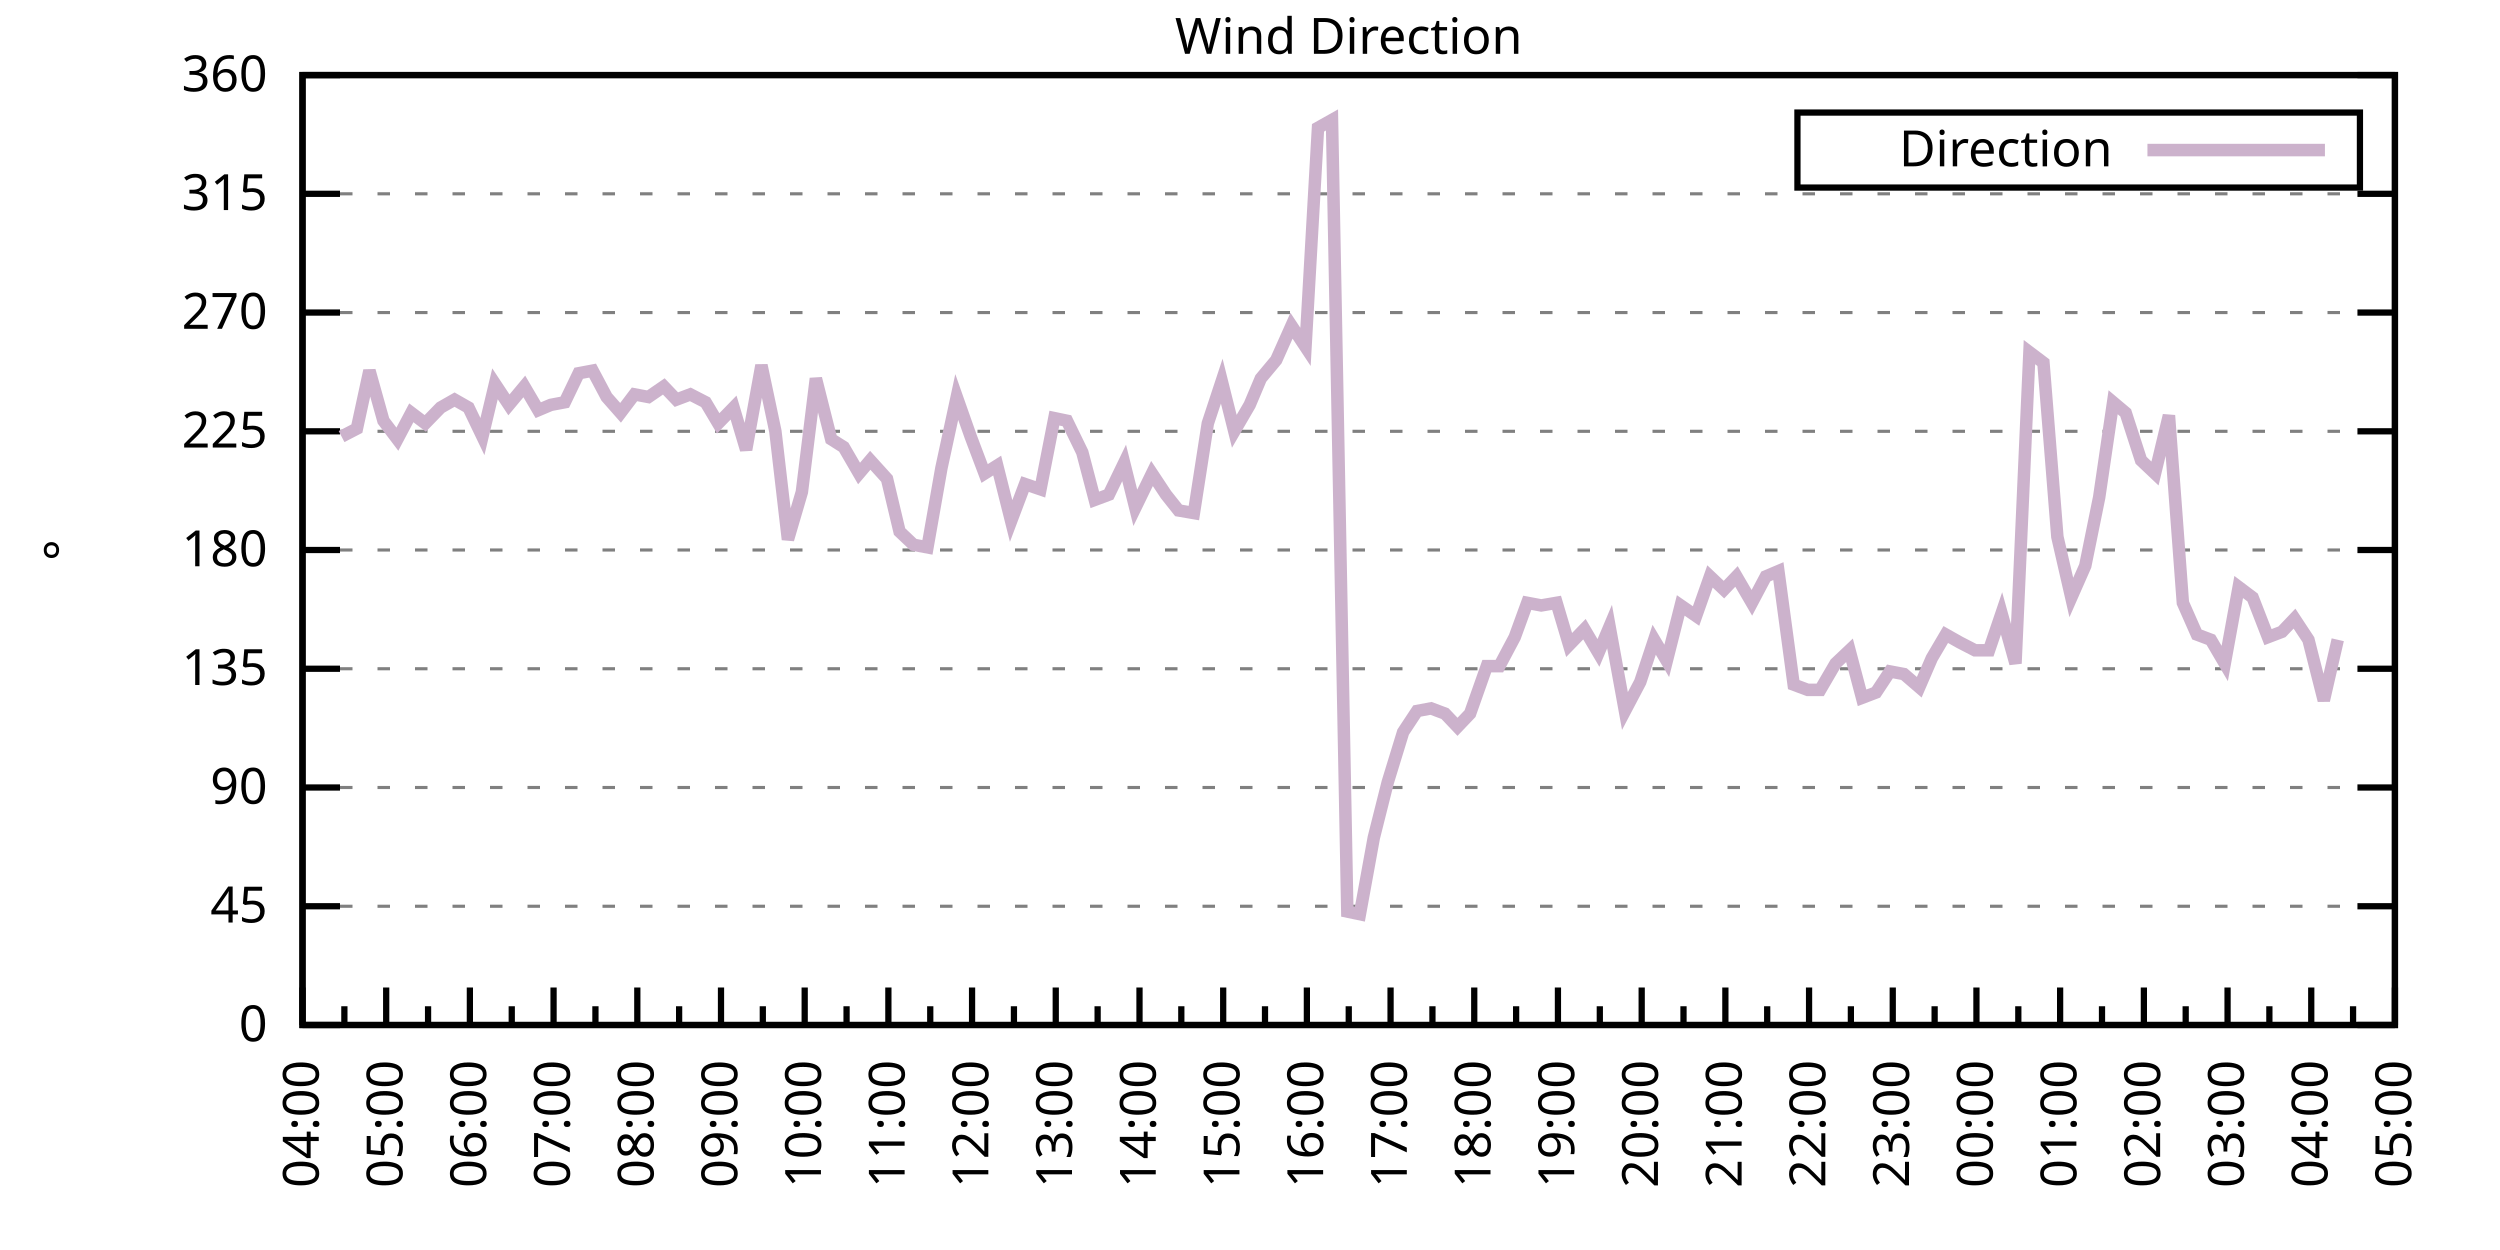
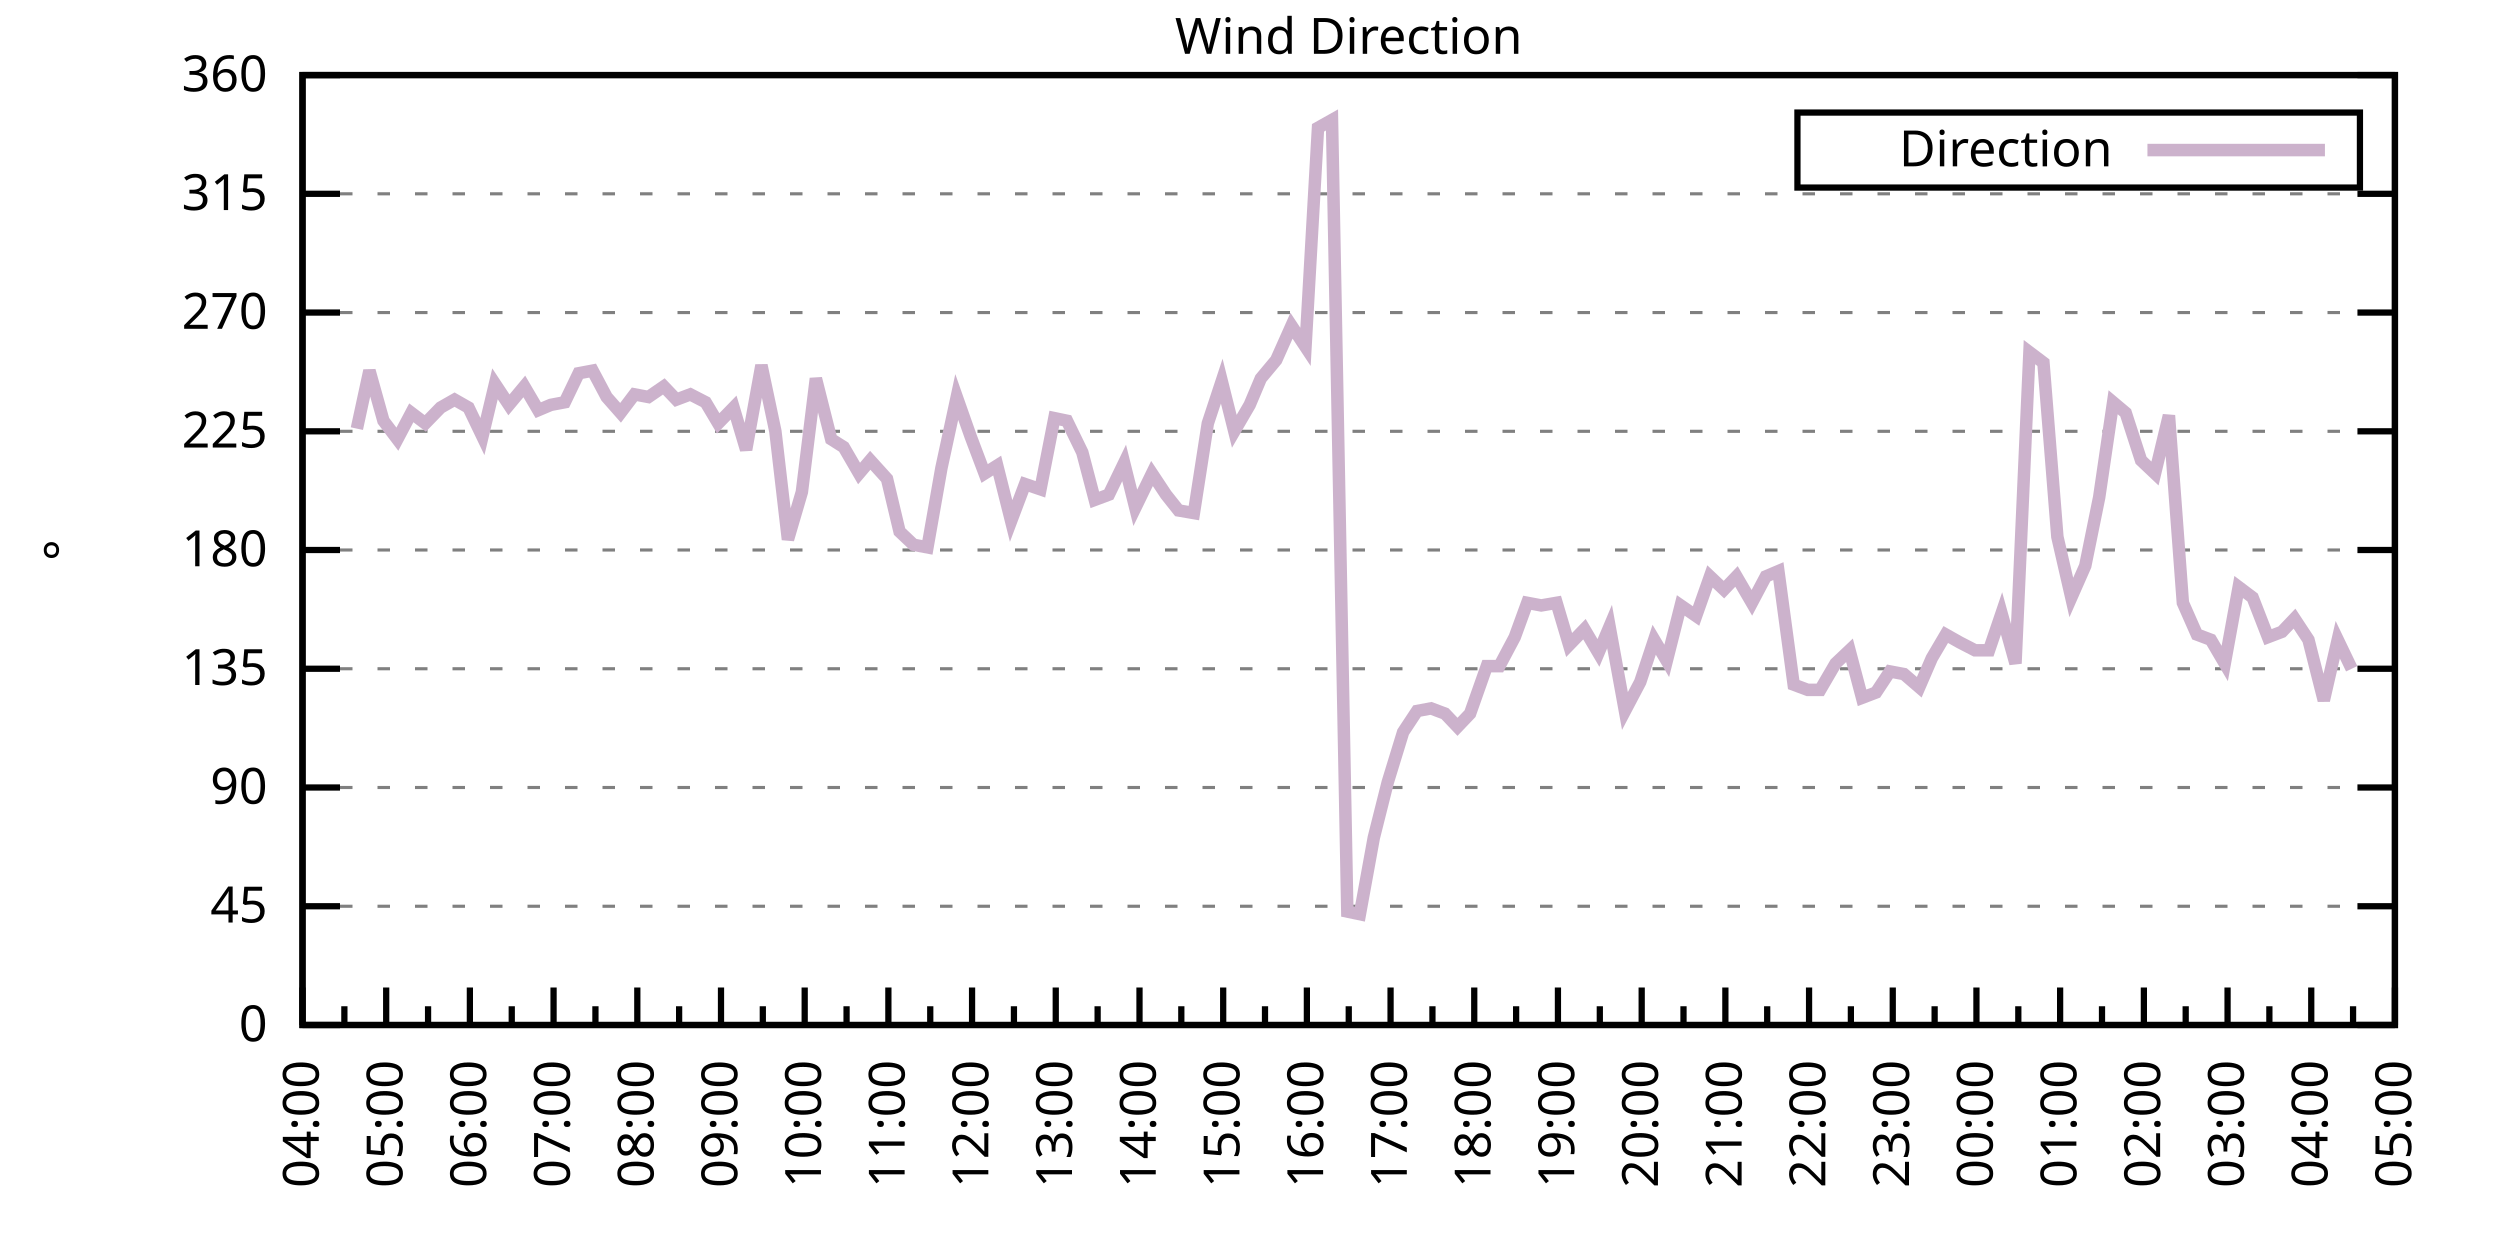
<svg xmlns="http://www.w3.org/2000/svg" xmlns:xlink="http://www.w3.org/1999/xlink" width="400" height="200" viewBox="0 0 400 200">
  <g id="gnuplot_canvas">
    <rect x="0" y="0" width="400" height="200" fill="none" />
    <defs>
      <circle id="gpDot" r="0.5" stroke-width="0.5" stroke="currentColor" />
      <path id="gpPt0" stroke-width="0.333" stroke="currentColor" d="M-1,0 h2 M0,-1 v2" />
      <path id="gpPt1" stroke-width="0.333" stroke="currentColor" d="M-1,-1 L1,1 M1,-1 L-1,1" />
      <path id="gpPt2" stroke-width="0.333" stroke="currentColor" d="M-1,0 L1,0 M0,-1 L0,1 M-1,-1 L1,1 M-1,1 L1,-1" />
      <rect id="gpPt3" stroke-width="0.333" stroke="currentColor" x="-1" y="-1" width="2" height="2" />
      <rect id="gpPt4" stroke-width="0.333" stroke="currentColor" fill="currentColor" x="-1" y="-1" width="2" height="2" />
      <circle id="gpPt5" stroke-width="0.333" stroke="currentColor" cx="0" cy="0" r="1" />
      <use xlink:href="#gpPt5" id="gpPt6" fill="currentColor" stroke="none" />
      <path id="gpPt7" stroke-width="0.333" stroke="currentColor" d="M0,-1.33 L-1.33,0.67 L1.33,0.67 z" />
      <use xlink:href="#gpPt7" id="gpPt8" fill="currentColor" stroke="none" />
      <use xlink:href="#gpPt7" id="gpPt9" stroke="currentColor" transform="rotate(180)" />
      <use xlink:href="#gpPt9" id="gpPt10" fill="currentColor" stroke="none" />
      <use xlink:href="#gpPt3" id="gpPt11" stroke="currentColor" transform="rotate(45)" />
      <use xlink:href="#gpPt11" id="gpPt12" fill="currentColor" stroke="none" />
      <path id="gpPt13" stroke-width="0.333" stroke="currentColor" d="M0,1.330 L1.265,0.411 L0.782,-1.067 L-0.782,-1.076 L-1.265,0.411 z" />
      <use xlink:href="#gpPt13" id="gpPt14" fill="currentColor" stroke="none" />
      <filter id="textbox" filterUnits="objectBoundingBox" x="0" y="0" height="1" width="1">
        <feFlood flood-color="white" flood-opacity="1" result="bgnd" />
        <feComposite in="SourceGraphic" in2="bgnd" operator="atop" />
      </filter>
      <filter id="greybox" filterUnits="objectBoundingBox" x="0" y="0" height="1" width="1">
        <feFlood flood-color="lightgrey" flood-opacity="1" result="grey" />
        <feComposite in="SourceGraphic" in2="grey" operator="atop" />
      </filter>
    </defs>
    <g fill="none" color="white" stroke="currentColor" stroke-width="1.00" stroke-linecap="butt" stroke-linejoin="miter">
</g>
    <g fill="none" color="black" stroke="currentColor" stroke-width="1.00" stroke-linecap="butt" stroke-linejoin="miter">
      <g stroke="none" shape-rendering="crispEdges">
        <polygon fill="rgb(255, 255, 255)" points="48.40,164.00 383.18,164.00 383.18,12.02 48.40,12.02 " />
      </g>
    </g>
    <g fill="none" color="black" stroke="currentColor" stroke-width="1.00" stroke-linecap="butt" stroke-linejoin="miter">
</g>
    <g fill="none" color="black" stroke="black" stroke-width="0.50" stroke-linecap="butt" stroke-linejoin="miter">
</g>
    <g fill="none" color="gray" stroke="currentColor" stroke-width="0.50" stroke-linecap="butt" stroke-linejoin="miter">
      <path stroke="gray" stroke-dasharray="2,4" class="gridline" d="M48.40,164.00 L383.19,164.00  " />
    </g>
    <g fill="none" color="gray" stroke="gray" stroke-width="1.00" stroke-linecap="butt" stroke-linejoin="miter">
</g>
    <g fill="none" color="black" stroke="currentColor" stroke-width="1.00" stroke-linecap="butt" stroke-linejoin="miter">
      <path stroke="black" d="M48.40,164.00 L54.40,164.00 M383.19,164.00 L377.19,164.00  " />
      <g transform="translate(42.80,166.60)" stroke="none" fill="black" font-family="Sans" font-size="8.00" text-anchor="end">
        <text>
          <tspan font-family="Sans"> 0</tspan>
        </text>
      </g>
    </g>
    <g fill="none" color="black" stroke="currentColor" stroke-width="1.00" stroke-linecap="butt" stroke-linejoin="miter">
</g>
    <g fill="none" color="black" stroke="black" stroke-width="0.50" stroke-linecap="butt" stroke-linejoin="miter">
</g>
    <g fill="none" color="gray" stroke="currentColor" stroke-width="0.50" stroke-linecap="butt" stroke-linejoin="miter">
      <path stroke="gray" stroke-dasharray="2,4" class="gridline" d="M48.40,145.00 L383.19,145.00  " />
    </g>
    <g fill="none" color="gray" stroke="gray" stroke-width="1.00" stroke-linecap="butt" stroke-linejoin="miter">
</g>
    <g fill="none" color="black" stroke="currentColor" stroke-width="1.00" stroke-linecap="butt" stroke-linejoin="miter">
      <path stroke="black" d="M48.40,145.00 L54.40,145.00 M383.19,145.00 L377.19,145.00  " />
      <g transform="translate(42.80,147.60)" stroke="none" fill="black" font-family="Sans" font-size="8.00" text-anchor="end">
        <text>
          <tspan font-family="Sans"> 45</tspan>
        </text>
      </g>
    </g>
    <g fill="none" color="black" stroke="currentColor" stroke-width="1.00" stroke-linecap="butt" stroke-linejoin="miter">
</g>
    <g fill="none" color="black" stroke="black" stroke-width="0.50" stroke-linecap="butt" stroke-linejoin="miter">
</g>
    <g fill="none" color="gray" stroke="currentColor" stroke-width="0.50" stroke-linecap="butt" stroke-linejoin="miter">
      <path stroke="gray" stroke-dasharray="2,4" class="gridline" d="M48.40,126.00 L383.19,126.00  " />
    </g>
    <g fill="none" color="gray" stroke="gray" stroke-width="1.00" stroke-linecap="butt" stroke-linejoin="miter">
</g>
    <g fill="none" color="black" stroke="currentColor" stroke-width="1.00" stroke-linecap="butt" stroke-linejoin="miter">
      <path stroke="black" d="M48.40,126.00 L54.40,126.00 M383.19,126.00 L377.19,126.00  " />
      <g transform="translate(42.80,128.60)" stroke="none" fill="black" font-family="Sans" font-size="8.00" text-anchor="end">
        <text>
          <tspan font-family="Sans"> 90</tspan>
        </text>
      </g>
    </g>
    <g fill="none" color="black" stroke="currentColor" stroke-width="1.00" stroke-linecap="butt" stroke-linejoin="miter">
</g>
    <g fill="none" color="black" stroke="black" stroke-width="0.50" stroke-linecap="butt" stroke-linejoin="miter">
</g>
    <g fill="none" color="gray" stroke="currentColor" stroke-width="0.50" stroke-linecap="butt" stroke-linejoin="miter">
      <path stroke="gray" stroke-dasharray="2,4" class="gridline" d="M48.40,107.00 L383.19,107.00  " />
    </g>
    <g fill="none" color="gray" stroke="gray" stroke-width="1.00" stroke-linecap="butt" stroke-linejoin="miter">
</g>
    <g fill="none" color="black" stroke="currentColor" stroke-width="1.00" stroke-linecap="butt" stroke-linejoin="miter">
      <path stroke="black" d="M48.40,107.00 L54.40,107.00 M383.19,107.00 L377.19,107.00  " />
      <g transform="translate(42.80,109.60)" stroke="none" fill="black" font-family="Sans" font-size="8.00" text-anchor="end">
        <text>
          <tspan font-family="Sans"> 135</tspan>
        </text>
      </g>
    </g>
    <g fill="none" color="black" stroke="currentColor" stroke-width="1.00" stroke-linecap="butt" stroke-linejoin="miter">
</g>
    <g fill="none" color="black" stroke="black" stroke-width="0.50" stroke-linecap="butt" stroke-linejoin="miter">
</g>
    <g fill="none" color="gray" stroke="currentColor" stroke-width="0.50" stroke-linecap="butt" stroke-linejoin="miter">
      <path stroke="gray" stroke-dasharray="2,4" class="gridline" d="M48.40,88.00 L383.19,88.00  " />
    </g>
    <g fill="none" color="gray" stroke="gray" stroke-width="1.00" stroke-linecap="butt" stroke-linejoin="miter">
</g>
    <g fill="none" color="black" stroke="currentColor" stroke-width="1.00" stroke-linecap="butt" stroke-linejoin="miter">
      <path stroke="black" d="M48.40,88.00 L54.40,88.00 M383.19,88.00 L377.19,88.00  " />
      <g transform="translate(42.80,90.60)" stroke="none" fill="black" font-family="Sans" font-size="8.00" text-anchor="end">
        <text>
          <tspan font-family="Sans"> 180</tspan>
        </text>
      </g>
    </g>
    <g fill="none" color="black" stroke="currentColor" stroke-width="1.00" stroke-linecap="butt" stroke-linejoin="miter">
</g>
    <g fill="none" color="black" stroke="black" stroke-width="0.50" stroke-linecap="butt" stroke-linejoin="miter">
</g>
    <g fill="none" color="gray" stroke="currentColor" stroke-width="0.50" stroke-linecap="butt" stroke-linejoin="miter">
      <path stroke="gray" stroke-dasharray="2,4" class="gridline" d="M48.40,69.01 L383.19,69.01  " />
    </g>
    <g fill="none" color="gray" stroke="gray" stroke-width="1.00" stroke-linecap="butt" stroke-linejoin="miter">
</g>
    <g fill="none" color="black" stroke="currentColor" stroke-width="1.00" stroke-linecap="butt" stroke-linejoin="miter">
      <path stroke="black" d="M48.40,69.01 L54.40,69.01 M383.19,69.01 L377.19,69.01  " />
      <g transform="translate(42.80,71.61)" stroke="none" fill="black" font-family="Sans" font-size="8.00" text-anchor="end">
        <text>
          <tspan font-family="Sans"> 225</tspan>
        </text>
      </g>
    </g>
    <g fill="none" color="black" stroke="currentColor" stroke-width="1.00" stroke-linecap="butt" stroke-linejoin="miter">
</g>
    <g fill="none" color="black" stroke="black" stroke-width="0.50" stroke-linecap="butt" stroke-linejoin="miter">
</g>
    <g fill="none" color="gray" stroke="currentColor" stroke-width="0.50" stroke-linecap="butt" stroke-linejoin="miter">
      <path stroke="gray" stroke-dasharray="2,4" class="gridline" d="M48.40,50.01 L383.19,50.01  " />
    </g>
    <g fill="none" color="gray" stroke="gray" stroke-width="1.00" stroke-linecap="butt" stroke-linejoin="miter">
</g>
    <g fill="none" color="black" stroke="currentColor" stroke-width="1.00" stroke-linecap="butt" stroke-linejoin="miter">
      <path stroke="black" d="M48.40,50.01 L54.40,50.01 M383.19,50.01 L377.19,50.01  " />
      <g transform="translate(42.80,52.61)" stroke="none" fill="black" font-family="Sans" font-size="8.00" text-anchor="end">
        <text>
          <tspan font-family="Sans"> 270</tspan>
        </text>
      </g>
    </g>
    <g fill="none" color="black" stroke="currentColor" stroke-width="1.00" stroke-linecap="butt" stroke-linejoin="miter">
</g>
    <g fill="none" color="black" stroke="black" stroke-width="0.50" stroke-linecap="butt" stroke-linejoin="miter">
</g>
    <g fill="none" color="gray" stroke="currentColor" stroke-width="0.50" stroke-linecap="butt" stroke-linejoin="miter">
      <path stroke="gray" stroke-dasharray="2,4" class="gridline" d="M48.40,31.01 L383.19,31.01  " />
    </g>
    <g fill="none" color="gray" stroke="gray" stroke-width="1.00" stroke-linecap="butt" stroke-linejoin="miter">
</g>
    <g fill="none" color="black" stroke="currentColor" stroke-width="1.00" stroke-linecap="butt" stroke-linejoin="miter">
      <path stroke="black" d="M48.40,31.01 L54.40,31.01 M383.19,31.01 L377.19,31.01  " />
      <g transform="translate(42.80,33.61)" stroke="none" fill="black" font-family="Sans" font-size="8.00" text-anchor="end">
        <text>
          <tspan font-family="Sans"> 315</tspan>
        </text>
      </g>
    </g>
    <g fill="none" color="black" stroke="currentColor" stroke-width="1.00" stroke-linecap="butt" stroke-linejoin="miter">
</g>
    <g fill="none" color="black" stroke="black" stroke-width="0.50" stroke-linecap="butt" stroke-linejoin="miter">
</g>
    <g fill="none" color="gray" stroke="currentColor" stroke-width="0.50" stroke-linecap="butt" stroke-linejoin="miter">
      <path stroke="gray" stroke-dasharray="2,4" class="gridline" d="M48.40,12.01 L383.19,12.01  " />
    </g>
    <g fill="none" color="gray" stroke="gray" stroke-width="1.00" stroke-linecap="butt" stroke-linejoin="miter">
</g>
    <g fill="none" color="black" stroke="currentColor" stroke-width="1.00" stroke-linecap="butt" stroke-linejoin="miter">
      <path stroke="black" d="M48.40,12.01 L54.40,12.01 M383.19,12.01 L377.19,12.01  " />
      <g transform="translate(42.80,14.61)" stroke="none" fill="black" font-family="Sans" font-size="8.00" text-anchor="end">
        <text>
          <tspan font-family="Sans"> 360</tspan>
        </text>
      </g>
    </g>
    <g fill="none" color="black" stroke="currentColor" stroke-width="1.00" stroke-linecap="butt" stroke-linejoin="miter">
      <path stroke="black" d="M48.40,164.00 L48.40,158.00  " />
      <g transform="translate(51.00,169.60) rotate(270)" stroke="none" fill="black" font-family="Sans" font-size="8.00" text-anchor="end">
        <text>
          <tspan font-family="Sans">04:00</tspan>
        </text>
      </g>
    </g>
    <g fill="none" color="black" stroke="currentColor" stroke-width="1.00" stroke-linecap="butt" stroke-linejoin="miter">
      <path stroke="black" d="M55.10,164.00 L55.10,161.00 M61.79,164.00 L61.79,158.00  " />
      <g transform="translate(64.39,169.60) rotate(270)" stroke="none" fill="black" font-family="Sans" font-size="8.00" text-anchor="end">
        <text>
          <tspan font-family="Sans">05:00</tspan>
        </text>
      </g>
    </g>
    <g fill="none" color="black" stroke="currentColor" stroke-width="1.00" stroke-linecap="butt" stroke-linejoin="miter">
      <path stroke="black" d="M68.49,164.00 L68.49,161.00 M75.18,164.00 L75.18,158.00  " />
      <g transform="translate(77.78,169.60) rotate(270)" stroke="none" fill="black" font-family="Sans" font-size="8.00" text-anchor="end">
        <text>
          <tspan font-family="Sans">06:00</tspan>
        </text>
      </g>
    </g>
    <g fill="none" color="black" stroke="currentColor" stroke-width="1.00" stroke-linecap="butt" stroke-linejoin="miter">
      <path stroke="black" d="M81.88,164.00 L81.88,161.00 M88.57,164.00 L88.57,158.00  " />
      <g transform="translate(91.17,169.60) rotate(270)" stroke="none" fill="black" font-family="Sans" font-size="8.00" text-anchor="end">
        <text>
          <tspan font-family="Sans">07:00</tspan>
        </text>
      </g>
    </g>
    <g fill="none" color="black" stroke="currentColor" stroke-width="1.00" stroke-linecap="butt" stroke-linejoin="miter">
      <path stroke="black" d="M95.27,164.00 L95.27,161.00 M101.97,164.00 L101.97,158.00  " />
      <g transform="translate(104.57,169.60) rotate(270)" stroke="none" fill="black" font-family="Sans" font-size="8.00" text-anchor="end">
        <text>
          <tspan font-family="Sans">08:00</tspan>
        </text>
      </g>
    </g>
    <g fill="none" color="black" stroke="currentColor" stroke-width="1.00" stroke-linecap="butt" stroke-linejoin="miter">
      <path stroke="black" d="M108.66,164.00 L108.66,161.00 M115.36,164.00 L115.36,158.00  " />
      <g transform="translate(117.96,169.60) rotate(270)" stroke="none" fill="black" font-family="Sans" font-size="8.00" text-anchor="end">
        <text>
          <tspan font-family="Sans">09:00</tspan>
        </text>
      </g>
    </g>
    <g fill="none" color="black" stroke="currentColor" stroke-width="1.00" stroke-linecap="butt" stroke-linejoin="miter">
      <path stroke="black" d="M122.05,164.00 L122.05,161.00 M128.75,164.00 L128.75,158.00  " />
      <g transform="translate(131.35,169.60) rotate(270)" stroke="none" fill="black" font-family="Sans" font-size="8.00" text-anchor="end">
        <text>
          <tspan font-family="Sans">10:00</tspan>
        </text>
      </g>
    </g>
    <g fill="none" color="black" stroke="currentColor" stroke-width="1.00" stroke-linecap="butt" stroke-linejoin="miter">
      <path stroke="black" d="M135.45,164.00 L135.45,161.00 M142.14,164.00 L142.14,158.00  " />
      <g transform="translate(144.74,169.60) rotate(270)" stroke="none" fill="black" font-family="Sans" font-size="8.00" text-anchor="end">
        <text>
          <tspan font-family="Sans">11:00</tspan>
        </text>
      </g>
    </g>
    <g fill="none" color="black" stroke="currentColor" stroke-width="1.00" stroke-linecap="butt" stroke-linejoin="miter">
      <path stroke="black" d="M148.84,164.00 L148.84,161.00 M155.53,164.00 L155.53,158.00  " />
      <g transform="translate(158.13,169.60) rotate(270)" stroke="none" fill="black" font-family="Sans" font-size="8.00" text-anchor="end">
        <text>
          <tspan font-family="Sans">12:00</tspan>
        </text>
      </g>
    </g>
    <g fill="none" color="black" stroke="currentColor" stroke-width="1.00" stroke-linecap="butt" stroke-linejoin="miter">
      <path stroke="black" d="M162.23,164.00 L162.23,161.00 M168.92,164.00 L168.92,158.00  " />
      <g transform="translate(171.52,169.60) rotate(270)" stroke="none" fill="black" font-family="Sans" font-size="8.00" text-anchor="end">
        <text>
          <tspan font-family="Sans">13:00</tspan>
        </text>
      </g>
    </g>
    <g fill="none" color="black" stroke="currentColor" stroke-width="1.00" stroke-linecap="butt" stroke-linejoin="miter">
      <path stroke="black" d="M175.62,164.00 L175.62,161.00 M182.32,164.00 L182.32,158.00  " />
      <g transform="translate(184.92,169.60) rotate(270)" stroke="none" fill="black" font-family="Sans" font-size="8.00" text-anchor="end">
        <text>
          <tspan font-family="Sans">14:00</tspan>
        </text>
      </g>
    </g>
    <g fill="none" color="black" stroke="currentColor" stroke-width="1.00" stroke-linecap="butt" stroke-linejoin="miter">
      <path stroke="black" d="M189.01,164.00 L189.01,161.00 M195.71,164.00 L195.71,158.00  " />
      <g transform="translate(198.31,169.60) rotate(270)" stroke="none" fill="black" font-family="Sans" font-size="8.00" text-anchor="end">
        <text>
          <tspan font-family="Sans">15:00</tspan>
        </text>
      </g>
    </g>
    <g fill="none" color="black" stroke="currentColor" stroke-width="1.00" stroke-linecap="butt" stroke-linejoin="miter">
      <path stroke="black" d="M202.40,164.00 L202.40,161.00 M209.10,164.00 L209.10,158.00  " />
      <g transform="translate(211.70,169.60) rotate(270)" stroke="none" fill="black" font-family="Sans" font-size="8.00" text-anchor="end">
        <text>
          <tspan font-family="Sans">16:00</tspan>
        </text>
      </g>
    </g>
    <g fill="none" color="black" stroke="currentColor" stroke-width="1.00" stroke-linecap="butt" stroke-linejoin="miter">
      <path stroke="black" d="M215.80,164.00 L215.80,161.00 M222.49,164.00 L222.49,158.00  " />
      <g transform="translate(225.09,169.60) rotate(270)" stroke="none" fill="black" font-family="Sans" font-size="8.00" text-anchor="end">
        <text>
          <tspan font-family="Sans">17:00</tspan>
        </text>
      </g>
    </g>
    <g fill="none" color="black" stroke="currentColor" stroke-width="1.00" stroke-linecap="butt" stroke-linejoin="miter">
      <path stroke="black" d="M229.19,164.00 L229.19,161.00 M235.88,164.00 L235.88,158.00  " />
      <g transform="translate(238.48,169.60) rotate(270)" stroke="none" fill="black" font-family="Sans" font-size="8.00" text-anchor="end">
        <text>
          <tspan font-family="Sans">18:00</tspan>
        </text>
      </g>
    </g>
    <g fill="none" color="black" stroke="currentColor" stroke-width="1.00" stroke-linecap="butt" stroke-linejoin="miter">
      <path stroke="black" d="M242.58,164.00 L242.58,161.00 M249.27,164.00 L249.27,158.00  " />
      <g transform="translate(251.87,169.60) rotate(270)" stroke="none" fill="black" font-family="Sans" font-size="8.00" text-anchor="end">
        <text>
          <tspan font-family="Sans">19:00</tspan>
        </text>
      </g>
    </g>
    <g fill="none" color="black" stroke="currentColor" stroke-width="1.00" stroke-linecap="butt" stroke-linejoin="miter">
      <path stroke="black" d="M255.97,164.00 L255.97,161.00 M262.67,164.00 L262.67,158.00  " />
      <g transform="translate(265.27,169.60) rotate(270)" stroke="none" fill="black" font-family="Sans" font-size="8.00" text-anchor="end">
        <text>
          <tspan font-family="Sans">20:00</tspan>
        </text>
      </g>
    </g>
    <g fill="none" color="black" stroke="currentColor" stroke-width="1.00" stroke-linecap="butt" stroke-linejoin="miter">
      <path stroke="black" d="M269.36,164.00 L269.36,161.00 M276.06,164.00 L276.06,158.00  " />
      <g transform="translate(278.66,169.60) rotate(270)" stroke="none" fill="black" font-family="Sans" font-size="8.00" text-anchor="end">
        <text>
          <tspan font-family="Sans">21:00</tspan>
        </text>
      </g>
    </g>
    <g fill="none" color="black" stroke="currentColor" stroke-width="1.00" stroke-linecap="butt" stroke-linejoin="miter">
      <path stroke="black" d="M282.75,164.00 L282.75,161.00 M289.45,164.00 L289.45,158.00  " />
      <g transform="translate(292.05,169.60) rotate(270)" stroke="none" fill="black" font-family="Sans" font-size="8.00" text-anchor="end">
        <text>
          <tspan font-family="Sans">22:00</tspan>
        </text>
      </g>
    </g>
    <g fill="none" color="black" stroke="currentColor" stroke-width="1.00" stroke-linecap="butt" stroke-linejoin="miter">
      <path stroke="black" d="M296.14,164.00 L296.14,161.00 M302.84,164.00 L302.84,158.00  " />
      <g transform="translate(305.44,169.60) rotate(270)" stroke="none" fill="black" font-family="Sans" font-size="8.00" text-anchor="end">
        <text>
          <tspan font-family="Sans">23:00</tspan>
        </text>
      </g>
    </g>
    <g fill="none" color="black" stroke="currentColor" stroke-width="1.00" stroke-linecap="butt" stroke-linejoin="miter">
      <path stroke="black" d="M309.54,164.00 L309.54,161.00 M316.23,164.00 L316.23,158.00  " />
      <g transform="translate(318.83,169.60) rotate(270)" stroke="none" fill="black" font-family="Sans" font-size="8.00" text-anchor="end">
        <text>
          <tspan font-family="Sans">00:00</tspan>
        </text>
      </g>
    </g>
    <g fill="none" color="black" stroke="currentColor" stroke-width="1.00" stroke-linecap="butt" stroke-linejoin="miter">
      <path stroke="black" d="M322.93,164.00 L322.93,161.00 M329.62,164.00 L329.62,158.00  " />
      <g transform="translate(332.22,169.60) rotate(270)" stroke="none" fill="black" font-family="Sans" font-size="8.00" text-anchor="end">
        <text>
          <tspan font-family="Sans">01:00</tspan>
        </text>
      </g>
    </g>
    <g fill="none" color="black" stroke="currentColor" stroke-width="1.00" stroke-linecap="butt" stroke-linejoin="miter">
      <path stroke="black" d="M336.32,164.00 L336.32,161.00 M343.02,164.00 L343.02,158.00  " />
      <g transform="translate(345.62,169.60) rotate(270)" stroke="none" fill="black" font-family="Sans" font-size="8.00" text-anchor="end">
        <text>
          <tspan font-family="Sans">02:00</tspan>
        </text>
      </g>
    </g>
    <g fill="none" color="black" stroke="currentColor" stroke-width="1.00" stroke-linecap="butt" stroke-linejoin="miter">
      <path stroke="black" d="M349.71,164.00 L349.71,161.00 M356.41,164.00 L356.41,158.00  " />
      <g transform="translate(359.01,169.60) rotate(270)" stroke="none" fill="black" font-family="Sans" font-size="8.00" text-anchor="end">
        <text>
          <tspan font-family="Sans">03:00</tspan>
        </text>
      </g>
    </g>
    <g fill="none" color="black" stroke="currentColor" stroke-width="1.00" stroke-linecap="butt" stroke-linejoin="miter">
      <path stroke="black" d="M363.10,164.00 L363.10,161.00 M369.80,164.00 L369.80,158.00  " />
      <g transform="translate(372.40,169.60) rotate(270)" stroke="none" fill="black" font-family="Sans" font-size="8.00" text-anchor="end">
        <text>
          <tspan font-family="Sans">04:00</tspan>
        </text>
      </g>
    </g>
    <g fill="none" color="black" stroke="currentColor" stroke-width="1.00" stroke-linecap="butt" stroke-linejoin="miter">
      <path stroke="black" d="M376.49,164.00 L376.49,161.00 M383.19,164.00 L383.19,158.00  " />
      <g transform="translate(385.79,169.60) rotate(270)" stroke="none" fill="black" font-family="Sans" font-size="8.00" text-anchor="end">
        <text>
          <tspan font-family="Sans">05:00</tspan>
        </text>
      </g>
    </g>
    <g fill="none" color="black" stroke="currentColor" stroke-width="1.00" stroke-linecap="butt" stroke-linejoin="miter">
</g>
    <g fill="none" color="black" stroke="currentColor" stroke-width="1.00" stroke-linecap="butt" stroke-linejoin="miter">
      <path stroke="black" d="M48.40,12.01 L48.40,164.00 L383.19,164.00 L383.19,12.01 L48.40,12.01 Z  " />
    </g>
    <g fill="none" color="black" stroke="currentColor" stroke-width="1.00" stroke-linecap="butt" stroke-linejoin="miter">
      <g transform="translate(12.80,88.01) rotate(270)" stroke="none" fill="black" font-family="Sans" font-size="8.00" text-anchor="middle">
        <text>
          <tspan font-family="Sans">°</tspan>
        </text>
      </g>
    </g>
    <g fill="none" color="black" stroke="currentColor" stroke-width="1.00" stroke-linecap="butt" stroke-linejoin="miter">
</g>
    <g fill="none" color="black" stroke="currentColor" stroke-width="1.00" stroke-linecap="butt" stroke-linejoin="miter">
      <path stroke="black" d="M287.59,30.01 L287.59,18.01 L377.59,18.01 L377.59,30.01 L287.59,30.01 Z  " />
    </g>
    <g id="Wind_direction_plot_1">
      <g fill="none" color="white" stroke="black" stroke-width="2.00" stroke-linecap="butt" stroke-linejoin="miter">
</g>
      <g fill="none" color="black" stroke="currentColor" stroke-width="2.00" stroke-linecap="butt" stroke-linejoin="miter">
        <g transform="translate(337.99,26.61)" stroke="none" fill="black" font-family="Sans" font-size="8.00" text-anchor="end">
          <text>
            <tspan font-family="Sans">Direction</tspan>
          </text>
        </g>
      </g>
      <g fill="none" color="black" stroke="currentColor" stroke-width="2.00" stroke-linecap="butt" stroke-linejoin="miter">
-         <path stroke="rgb(204, 178, 204)" d="M343.59,24.01 L371.99,24.01 M54.65,69.85 L57.10,68.58 L59.11,59.30 L61.35,67.32 L63.58,70.27 L65.81,66.05   L68.04,67.74 L70.50,65.21 L72.73,63.94 L74.96,65.21 L77.19,69.85 L79.20,61.41 L81.43,64.78 L83.89,61.83   L86.12,65.63 L88.13,64.78 L90.36,64.36 L92.59,59.72 L94.82,59.30 L97.06,63.52 L99.29,66.05 L101.52,63.10   L103.75,63.52 L106.21,61.83 L108.22,63.94 L110.45,63.10 L112.90,64.36 L114.91,67.74 L117.37,65.21 L119.38,71.96   L121.83,58.45 L124.06,69.01 L126.07,86.32 L128.30,78.72 L130.54,60.56 L132.99,70.27 L135.00,71.54 L137.45,75.76   L139.24,73.65 L141.92,76.61 L143.93,85.05 L146.16,87.16 L148.39,87.58 L150.62,74.92 L153.08,63.52 L155.31,69.85   L157.54,75.76 L159.55,74.49 L161.78,83.36 L164.01,77.45 L166.47,78.29 L168.70,66.90 L170.71,67.32 L173.17,72.38   L175.17,79.98 L177.41,79.14 L179.86,74.07 L181.65,81.25 L184.32,75.76 L186.56,79.14 L188.57,81.67 L191.02,82.09   L193.25,67.74 L195.48,60.98 L197.49,69.01 L199.95,64.78 L201.73,60.56 L204.19,57.61 L206.64,52.12 L208.88,55.50   L210.88,20.45 L213.12,19.19 L215.57,145.85 L217.58,146.27 L219.81,134.02 L222.04,125.16 L224.50,117.14 L226.73,113.76   L228.96,113.34 L231.20,114.18 L233.20,116.29 L235.21,114.18 L237.89,106.58 L239.90,106.58 L242.36,101.94 L244.36,96.45   L246.60,96.87 L249.05,96.45 L251.06,103.20 L253.51,100.67 L255.75,104.47 L257.53,100.25 L259.99,113.76 L262.44,109.11   L264.67,102.36 L266.68,105.74 L268.92,96.87 L271.37,98.56 L273.60,92.23 L275.83,94.34 L277.84,92.23 L280.30,96.45   L282.53,92.23 L284.54,91.38 L286.99,109.54 L289.23,110.38 L291.23,110.38 L293.69,106.16 L295.92,104.05 L297.93,111.65   L300.16,110.80 L302.39,107.43 L304.63,107.85 L307.08,109.96 L309.09,105.31 L311.32,101.52 L313.55,102.78 L316.01,104.05   L318.24,104.05 L320.25,98.14 L322.48,106.16 L324.71,56.34 L326.95,58.03 L329.18,85.89 L331.41,95.60 L333.64,90.54   L335.87,79.56 L338.10,64.36 L340.11,66.05 L342.57,73.65 L344.80,75.76 L347.03,66.47 L349.26,96.45 L351.50,101.52   L353.73,102.36 L355.96,106.16 L358.19,93.92 L360.42,95.60 L362.88,101.94 L365.11,101.09 L367.12,98.98 L369.35,102.36   L371.81,112.07 L374.04,102.36  " />
+         <path stroke="rgb(204, 178, 204)" d="M343.59,24.01 L371.99,24.01 M57.10,68.58 L59.11,59.30 L61.35,67.32 L63.58,70.27 L65.81,66.05 L68.04,67.74   L70.50,65.21 L72.73,63.94 L74.96,65.21 L77.19,69.85 L79.20,61.41 L81.43,64.78 L83.89,61.83 L86.12,65.63   L88.13,64.78 L90.36,64.36 L92.59,59.72 L94.82,59.30 L97.06,63.52 L99.29,66.05 L101.52,63.10 L103.75,63.52   L106.21,61.83 L108.22,63.94 L110.45,63.10 L112.90,64.36 L114.91,67.74 L117.37,65.21 L119.38,71.96 L121.83,58.45   L124.06,69.01 L126.07,86.32 L128.30,78.72 L130.54,60.56 L132.99,70.27 L135.00,71.54 L137.45,75.76 L139.24,73.65   L141.92,76.61 L143.93,85.05 L146.16,87.16 L148.39,87.58 L150.62,74.92 L153.08,63.52 L155.31,69.85 L157.54,75.76   L159.55,74.49 L161.78,83.36 L164.01,77.45 L166.47,78.29 L168.70,66.90 L170.71,67.32 L173.17,72.38 L175.17,79.98   L177.41,79.14 L179.86,74.07 L181.65,81.25 L184.32,75.76 L186.56,79.14 L188.57,81.67 L191.02,82.09 L193.25,67.74   L195.48,60.98 L197.49,69.01 L199.95,64.78 L201.73,60.56 L204.19,57.61 L206.64,52.12 L208.88,55.50 L210.88,20.45   L213.12,19.19 L215.57,145.85 L217.58,146.27 L219.81,134.02 L222.04,125.16 L224.50,117.14 L226.73,113.76 L228.96,113.34   L231.20,114.18 L233.20,116.29 L235.21,114.18 L237.89,106.58 L239.90,106.58 L242.36,101.94 L244.36,96.45 L246.60,96.87   L249.05,96.45 L251.06,103.20 L253.51,100.67 L255.75,104.47 L257.53,100.25 L259.99,113.76 L262.44,109.11 L264.67,102.36   L266.68,105.74 L268.92,96.87 L271.37,98.56 L273.60,92.23 L275.83,94.34 L277.84,92.23 L280.30,96.45 L282.53,92.23   L284.54,91.38 L286.99,109.54 L289.23,110.38 L291.23,110.38 L293.69,106.16 L295.92,104.05 L297.93,111.65 L300.16,110.80   L302.39,107.43 L304.63,107.85 L307.08,109.96 L309.09,105.31 L311.32,101.52 L313.55,102.78 L316.01,104.05 L318.24,104.05   L320.25,98.14 L322.48,106.16 L324.71,56.34 L326.95,58.03 L329.18,85.89 L331.41,95.60 L333.64,90.54 L335.87,79.56   L338.10,64.36 L340.11,66.05 L342.57,73.65 L344.80,75.76 L347.03,66.47 L349.26,96.45 L351.50,101.52 L353.73,102.36   L355.96,106.16 L358.19,93.92 L360.42,95.60 L362.88,101.94 L365.11,101.09 L367.12,98.98 L369.35,102.36 L371.81,112.07   L374.04,102.36 L376.27,107.00  " />
      </g>
    </g>
    <g fill="none" color="black" stroke="currentColor" stroke-width="2.00" stroke-linecap="butt" stroke-linejoin="miter">
</g>
    <g fill="none" color="black" stroke="black" stroke-width="1.00" stroke-linecap="butt" stroke-linejoin="miter">
</g>
    <g fill="none" color="black" stroke="currentColor" stroke-width="1.00" stroke-linecap="butt" stroke-linejoin="miter">
      <path stroke="black" d="M48.40,12.01 L48.40,164.00 L383.19,164.00 L383.19,12.01 L48.40,12.01 Z  " />
    </g>
    <g fill="none" color="black" stroke="currentColor" stroke-width="1.00" stroke-linecap="butt" stroke-linejoin="miter">
      <g transform="translate(215.79,8.61)" stroke="none" fill="black" font-family="Sans" font-size="8.00" text-anchor="middle">
        <text>
          <tspan font-family="Sans">Wind Direction</tspan>
        </text>
      </g>
    </g>
    <g fill="none" color="black" stroke="currentColor" stroke-width="1.00" stroke-linecap="butt" stroke-linejoin="miter">
</g>
  </g>
</svg>
